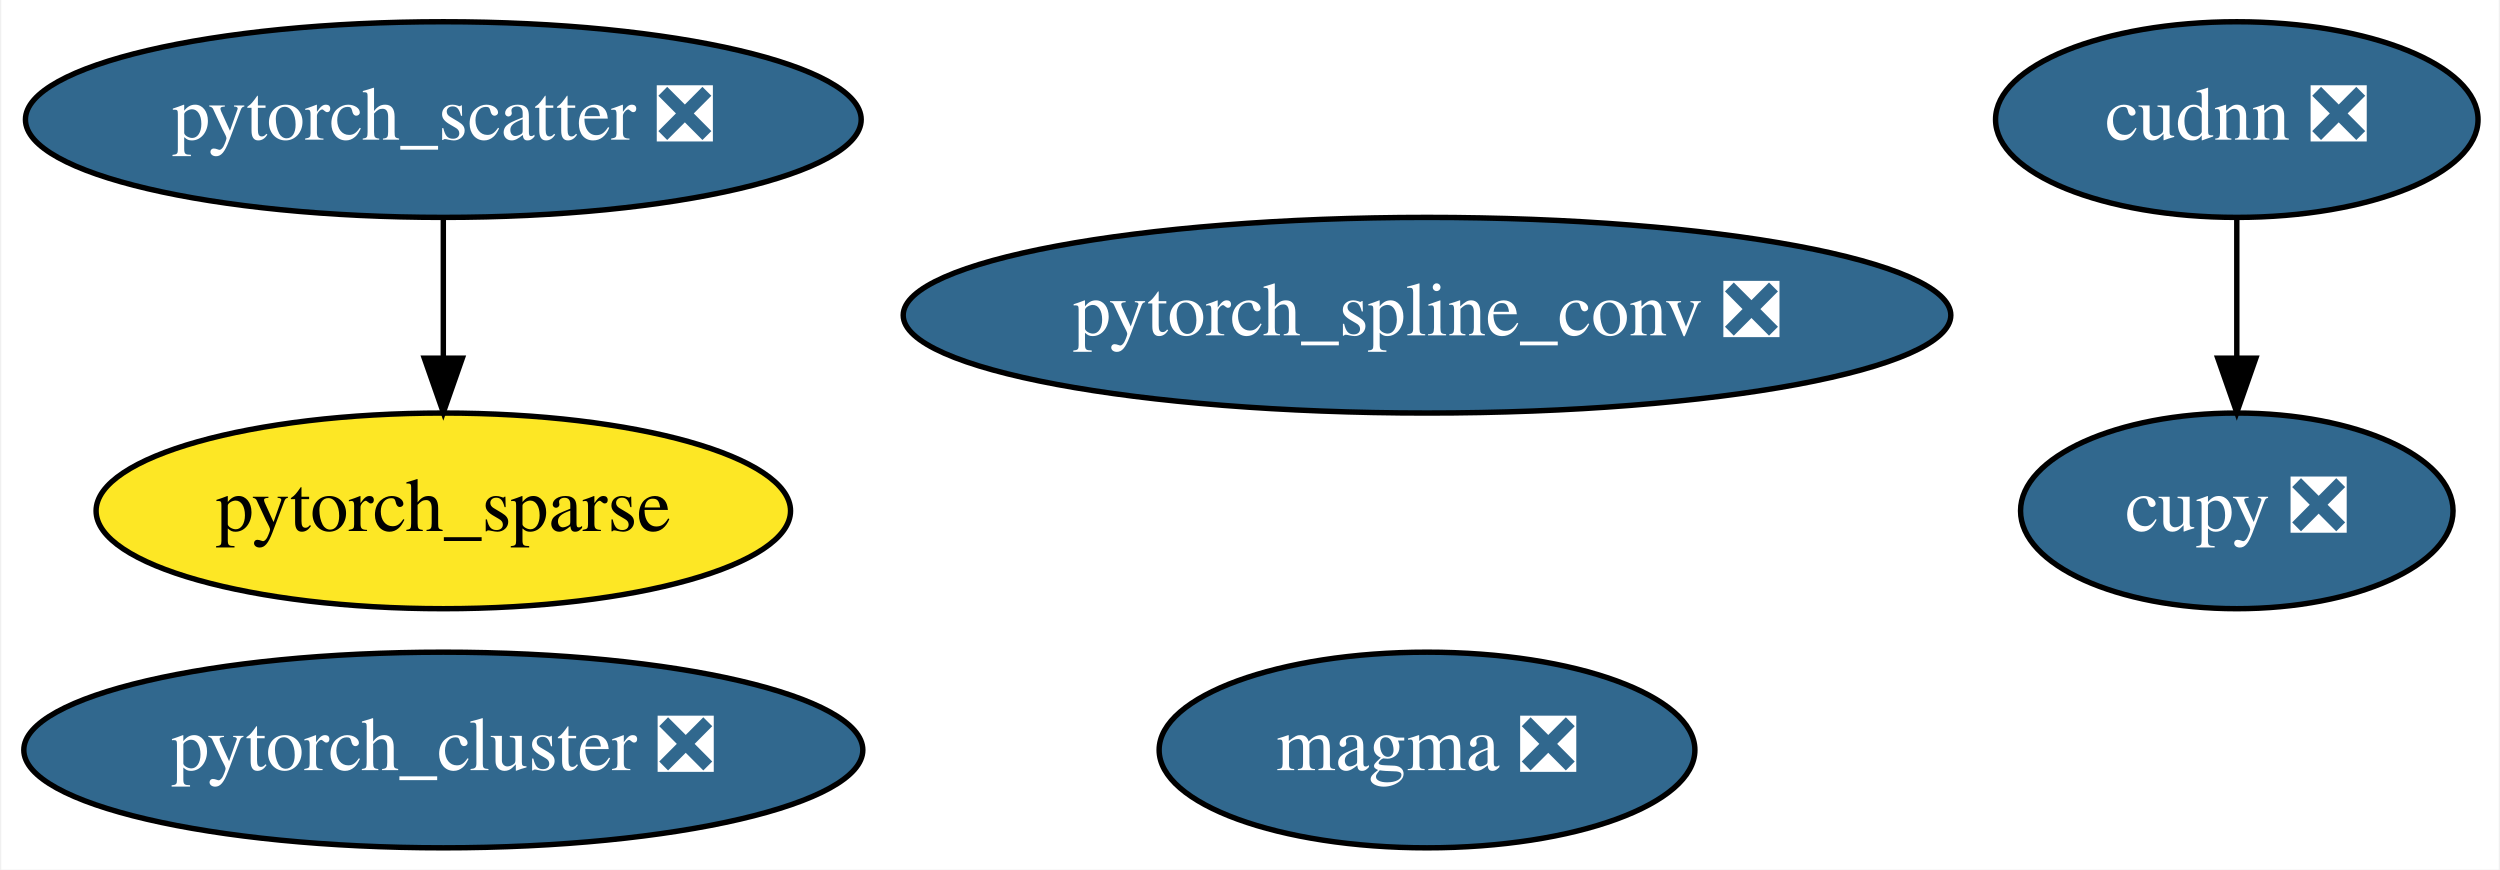
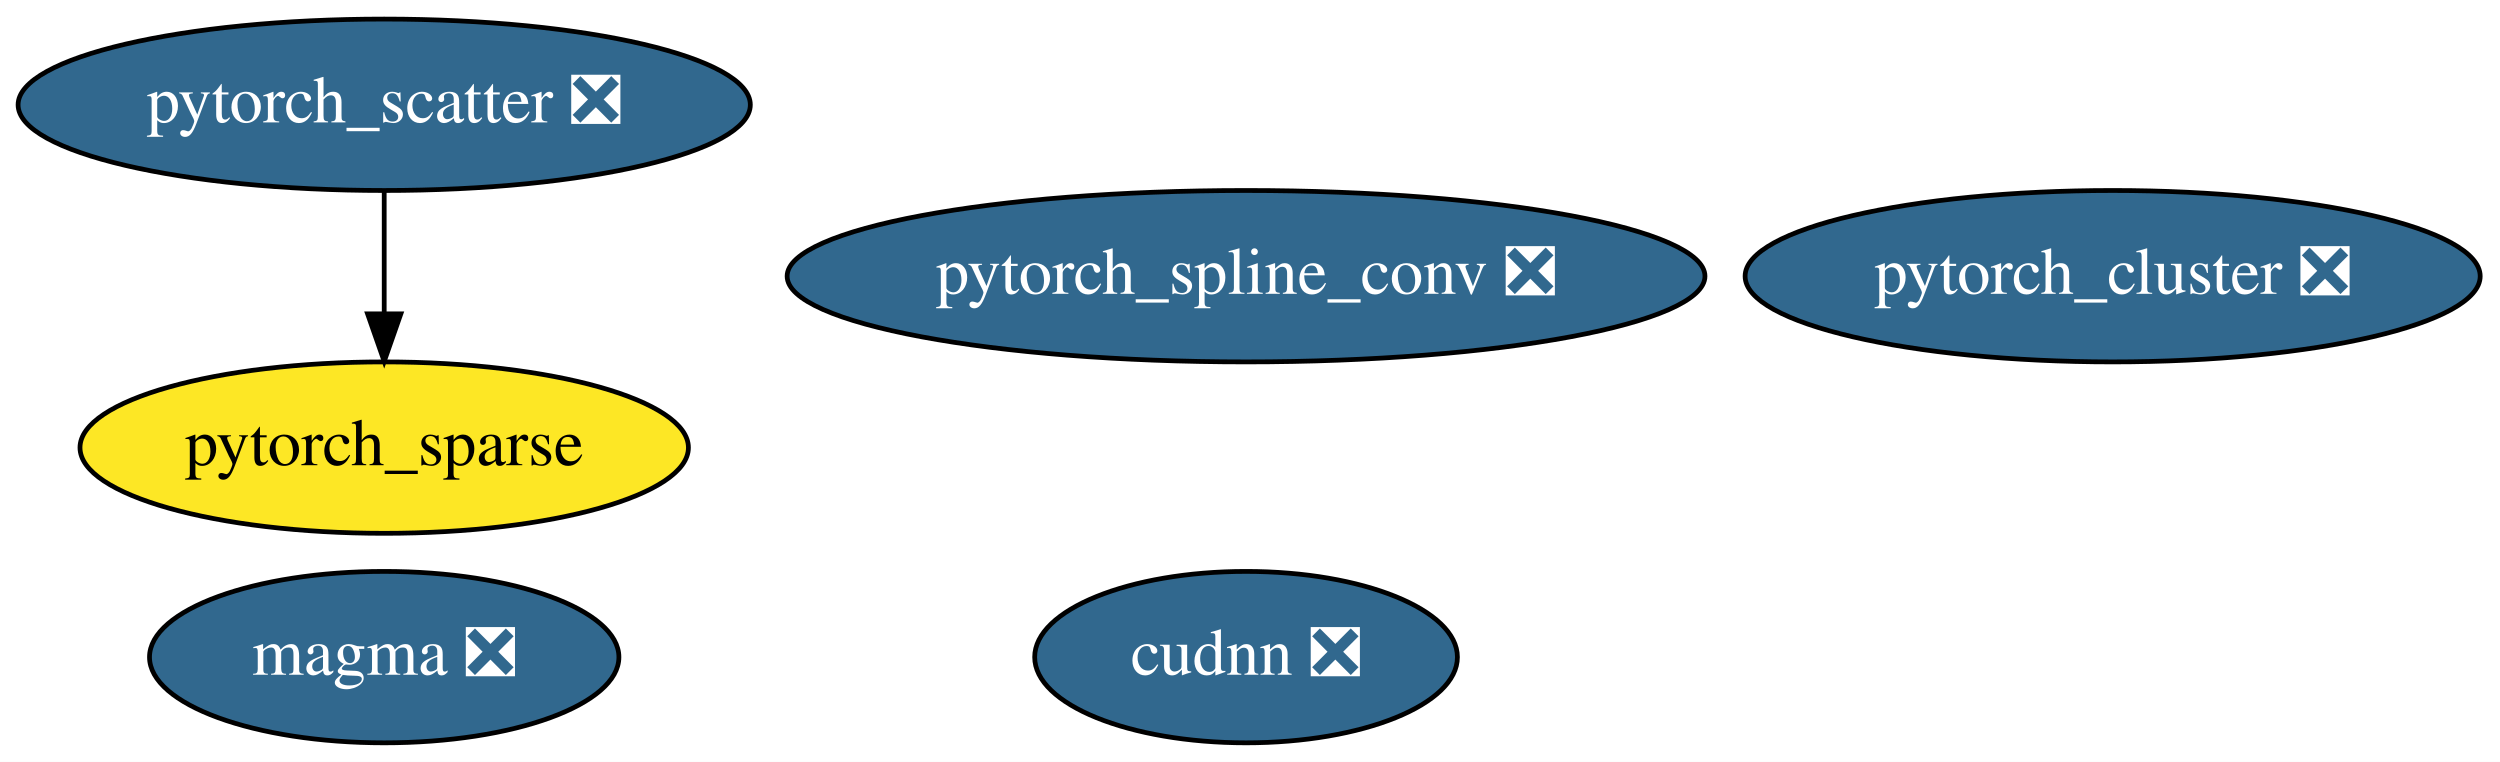
- <svg xmlns="http://www.w3.org/2000/svg" xmlns:xlink="http://www.w3.org/1999/xlink" width="460pt" height="160pt" viewBox="0.00 0.00 459.54 160.00">
+ <svg xmlns="http://www.w3.org/2000/svg" xmlns:xlink="http://www.w3.org/1999/xlink" width="525pt" height="160pt" viewBox="0.00 0.00 525.04 160.00">
  <g id="graph0" class="graph" transform="scale(1 1) rotate(0) translate(4 156)">
-     <polygon fill="white" stroke="transparent" points="-4,4 -4,-156 455.54,-156 455.54,4 -4,4" />
+     <polygon fill="white" stroke="transparent" points="-4,4 -4,-156 521.04,-156 521.04,4 -4,4" />
    <g id="node1" class="node">
      <g id="a_node1">
-         <a xlink:href="https://github.com/conda-forge/cupy-feedstock/pull/75" xlink:title="cupy ❎">
-           <ellipse fill="#31688e" stroke="black" cx="407.34" cy="-62" rx="39.79" ry="18" />
-           <text text-anchor="middle" x="407.34" y="-58.3" font-family="Times,serif" font-size="14.00" fill="white">cupy ❎</text>
+         <a xlink:href="https://github.com/conda-forge/cudnn-feedstock/pull/1" xlink:title="cudnn ❎">
+           <ellipse fill="#31688e" stroke="black" cx="257.69" cy="-18" rx="44.39" ry="18" />
+           <text text-anchor="middle" x="257.69" y="-14.3" font-family="Times,serif" font-size="14.00" fill="white">cudnn ❎</text>
        </a>
      </g>
    </g>
    <g id="node2" class="node">
      <g id="a_node2">
-         <a xlink:href="https://github.com/conda-forge/cudnn-feedstock/pull/1" xlink:title="cudnn ❎">
-           <ellipse fill="#31688e" stroke="black" cx="407.34" cy="-134" rx="44.39" ry="18" />
-           <text text-anchor="middle" x="407.34" y="-130.3" font-family="Times,serif" font-size="14.00" fill="white">cudnn ❎</text>
+         <a xlink:href="https://github.com/conda-forge/pytorch_cluster-feedstock/pull/10" xlink:title="pytorch_cluster ❎">
+           <ellipse fill="#31688e" stroke="black" cx="439.69" cy="-98" rx="77.19" ry="18" />
+           <text text-anchor="middle" x="439.69" y="-94.3" font-family="Times,serif" font-size="14.00" fill="white">pytorch_cluster ❎</text>
+         </a>
+       </g>
+     </g>
+     <g id="node3" class="node">
+       <g id="a_node3">
+         <a xlink:href="https://github.com/conda-forge/pytorch_scatter-feedstock/pull/11" xlink:title="pytorch_scatter ❎">
+           <ellipse fill="#31688e" stroke="black" cx="76.69" cy="-134" rx="76.89" ry="18" />
+           <text text-anchor="middle" x="76.69" y="-130.3" font-family="Times,serif" font-size="14.00" fill="white">pytorch_scatter ❎</text>
+         </a>
+       </g>
+     </g>
+     <g id="node5" class="node">
+       <g id="a_node5">
+         <a xlink:href="https://github.com/conda-forge/pytorch_sparse-feedstock" xlink:title="pytorch_sparse">
+           <ellipse fill="#fde725" stroke="black" cx="76.69" cy="-62" rx="63.89" ry="18" />
+           <text text-anchor="middle" x="76.69" y="-58.3" font-family="Times,serif" font-size="14.00">pytorch_sparse</text>
        </a>
      </g>
    </g>
    <g id="edge1" class="edge">
-       <path fill="none" stroke="black" d="M407.34,-115.7C407.34,-107.98 407.34,-98.71 407.34,-90.11" />
-       <polygon fill="black" stroke="black" points="410.84,-90.1 407.34,-80.1 403.84,-90.1 410.84,-90.1" />
-     </g>
-     <g id="node3" class="node">
-       <g id="a_node3">
-         <a xlink:href="https://github.com/conda-forge/pytorch_cluster-feedstock/pull/10" xlink:title="pytorch_cluster ❎">
-           <ellipse fill="#31688e" stroke="black" cx="77.34" cy="-18" rx="77.19" ry="18" />
-           <text text-anchor="middle" x="77.34" y="-14.3" font-family="Times,serif" font-size="14.00" fill="white">pytorch_cluster ❎</text>
-         </a>
-       </g>
+       <path fill="none" stroke="black" d="M76.69,-115.7C76.69,-107.98 76.69,-98.71 76.69,-90.11" />
+       <polygon fill="black" stroke="black" points="80.19,-90.1 76.69,-80.1 73.19,-90.1 80.19,-90.1" />
    </g>
    <g id="node4" class="node">
      <g id="a_node4">
-         <a xlink:href="https://github.com/conda-forge/pytorch_scatter-feedstock/pull/11" xlink:title="pytorch_scatter ❎">
-           <ellipse fill="#31688e" stroke="black" cx="77.34" cy="-134" rx="76.89" ry="18" />
-           <text text-anchor="middle" x="77.34" y="-130.3" font-family="Times,serif" font-size="14.00" fill="white">pytorch_scatter ❎</text>
+         <a xlink:href="https://github.com/conda-forge/pytorch_spline_conv-feedstock/pull/7" xlink:title="pytorch_spline_conv ❎">
+           <ellipse fill="#31688e" stroke="black" cx="257.69" cy="-98" rx="96.38" ry="18" />
+           <text text-anchor="middle" x="257.69" y="-94.3" font-family="Times,serif" font-size="14.00" fill="white">pytorch_spline_conv ❎</text>
        </a>
      </g>
    </g>
    <g id="node6" class="node">
      <g id="a_node6">
-         <a xlink:href="https://github.com/conda-forge/pytorch_sparse-feedstock" xlink:title="pytorch_sparse">
-           <ellipse fill="#fde725" stroke="black" cx="77.34" cy="-62" rx="63.89" ry="18" />
-           <text text-anchor="middle" x="77.34" y="-58.3" font-family="Times,serif" font-size="14.00">pytorch_sparse</text>
-         </a>
-       </g>
-     </g>
-     <g id="edge2" class="edge">
-       <path fill="none" stroke="black" d="M77.34,-115.7C77.34,-107.98 77.34,-98.71 77.34,-90.11" />
-       <polygon fill="black" stroke="black" points="80.84,-90.1 77.34,-80.1 73.84,-90.1 80.84,-90.1" />
-     </g>
-     <g id="node5" class="node">
-       <g id="a_node5">
-         <a xlink:href="https://github.com/conda-forge/pytorch_spline_conv-feedstock/pull/7" xlink:title="pytorch_spline_conv ❎">
-           <ellipse fill="#31688e" stroke="black" cx="258.34" cy="-98" rx="96.38" ry="18" />
-           <text text-anchor="middle" x="258.34" y="-94.3" font-family="Times,serif" font-size="14.00" fill="white">pytorch_spline_conv ❎</text>
-         </a>
-       </g>
-     </g>
-     <g id="node7" class="node">
-       <g id="a_node7">
        <a xlink:href="https://github.com/conda-forge/magma-feedstock/pull/2" xlink:title="magma ❎">
-           <ellipse fill="#31688e" stroke="black" cx="258.34" cy="-18" rx="49.29" ry="18" />
-           <text text-anchor="middle" x="258.34" y="-14.3" font-family="Times,serif" font-size="14.00" fill="white">magma ❎</text>
+           <ellipse fill="#31688e" stroke="black" cx="76.69" cy="-18" rx="49.29" ry="18" />
+           <text text-anchor="middle" x="76.69" y="-14.3" font-family="Times,serif" font-size="14.00" fill="white">magma ❎</text>
        </a>
      </g>
    </g>
  </g>
</svg>
